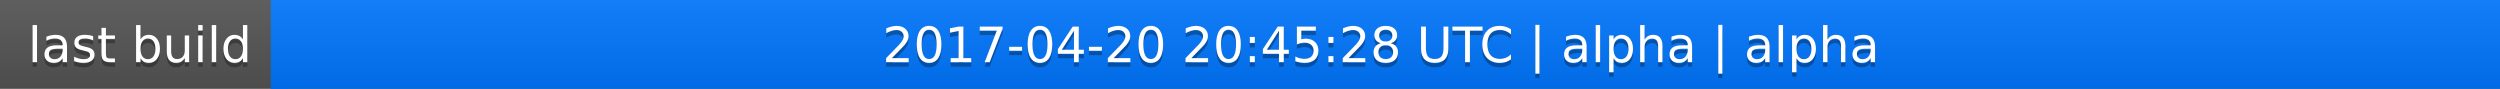
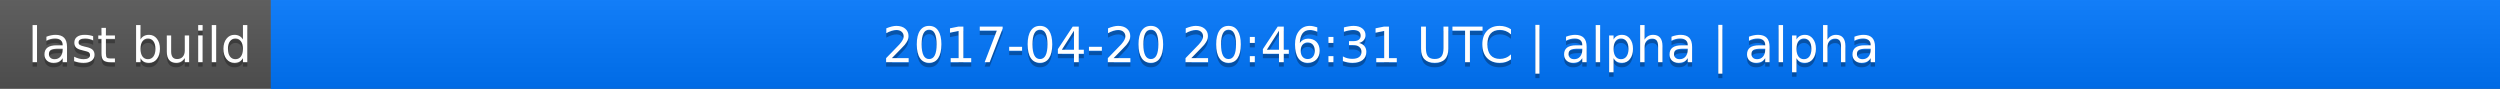
<svg xmlns="http://www.w3.org/2000/svg" width="563" height="20">
  <linearGradient id="a" x2="0" y2="100%">
    <stop offset="0" stop-color="#bbb" stop-opacity=".1" />
    <stop offset="1" stop-opacity=".1" />
  </linearGradient>
  <rect rx="0" width="563" height="20" fill="#555" />
  <rect rx="0" x="61" width="502" height="20" fill="#07f" />
  <path fill="#07f" d="M61 0h4v20h-4z" />
  <rect rx="0" width="563" height="20" fill="url(#a)" />
  <g fill="#fff" text-anchor="middle" font-family="DejaVu Sans,Verdana,Geneva,sans-serif" font-size="11">
    <text x="31.5" y="15" fill="#010101" fill-opacity=".3">last build</text>
    <text x="31.5" y="14">last build</text>
-     <text x="311" y="15" fill="#010101" fill-opacity=".3">2017-04-20 20:45:28 UTC | alpha | alpha</text>
-     <text x="311" y="14">2017-04-20 20:45:28 UTC | alpha | alpha</text>
+     <text x="311" y="15" fill="#010101" fill-opacity=".3">2017-04-20 20:46:31 UTC | alpha | alpha</text>
+     <text x="311" y="14">2017-04-20 20:46:31 UTC | alpha | alpha</text>
  </g>
</svg>
